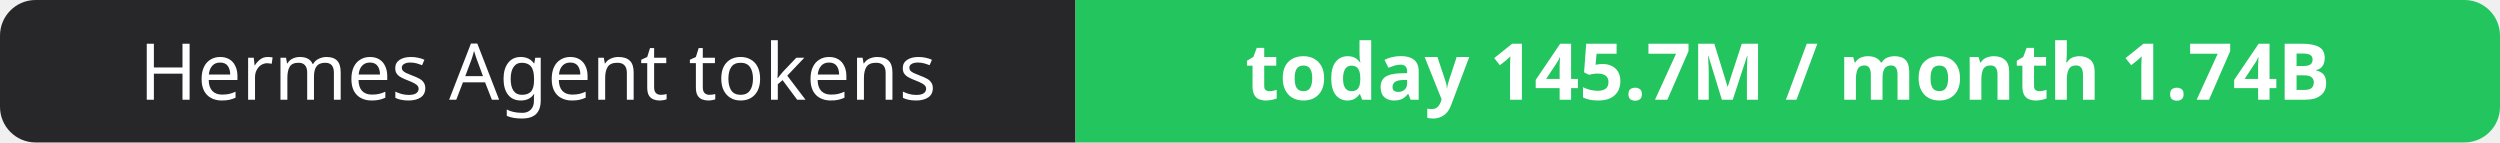
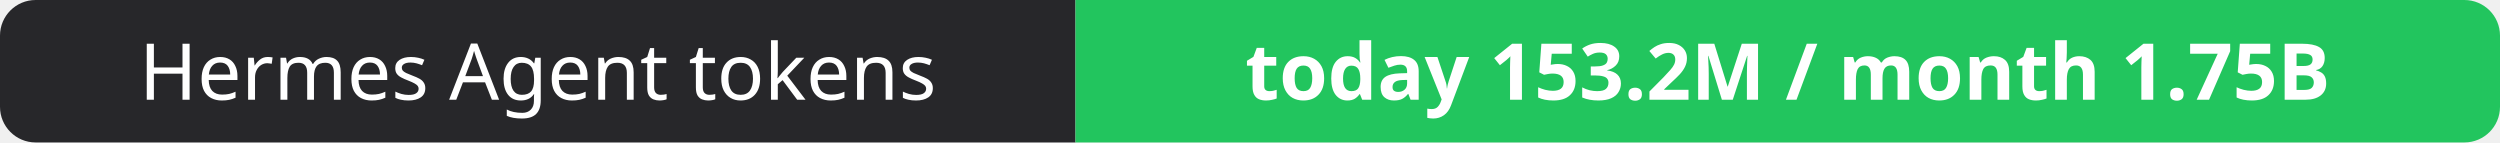
- <svg xmlns="http://www.w3.org/2000/svg" width="351" height="20" role="img" aria-label="Hermes Agent tokens: today 145.7M / month 1.74B">
+ <svg xmlns="http://www.w3.org/2000/svg" width="351" height="20" role="img" aria-label="Hermes Agent tokens: today 153.2M / month 1.75B">
  <clipPath id="r">
    <rect width="351" height="20" rx="5" fill="#fff" />
  </clipPath>
  <g clip-path="url(#r)">
    <rect width="151" height="20" fill="#27272a" />
    <rect x="151" width="200" height="20" fill="#22c55e" />
  </g>
  <g fill="#fff" text-anchor="middle" font-family="Verdana,Geneva,sans-serif" font-size="11">
    <text x="75.5" y="14">Hermes Agent tokens</text>
-     <text x="251.0" y="14" font-weight="700">today 145.7M / month 1.74B</text>
+     <text x="251.0" y="14" font-weight="700">today 153.2M / month 1.75B</text>
  </g>
</svg>
